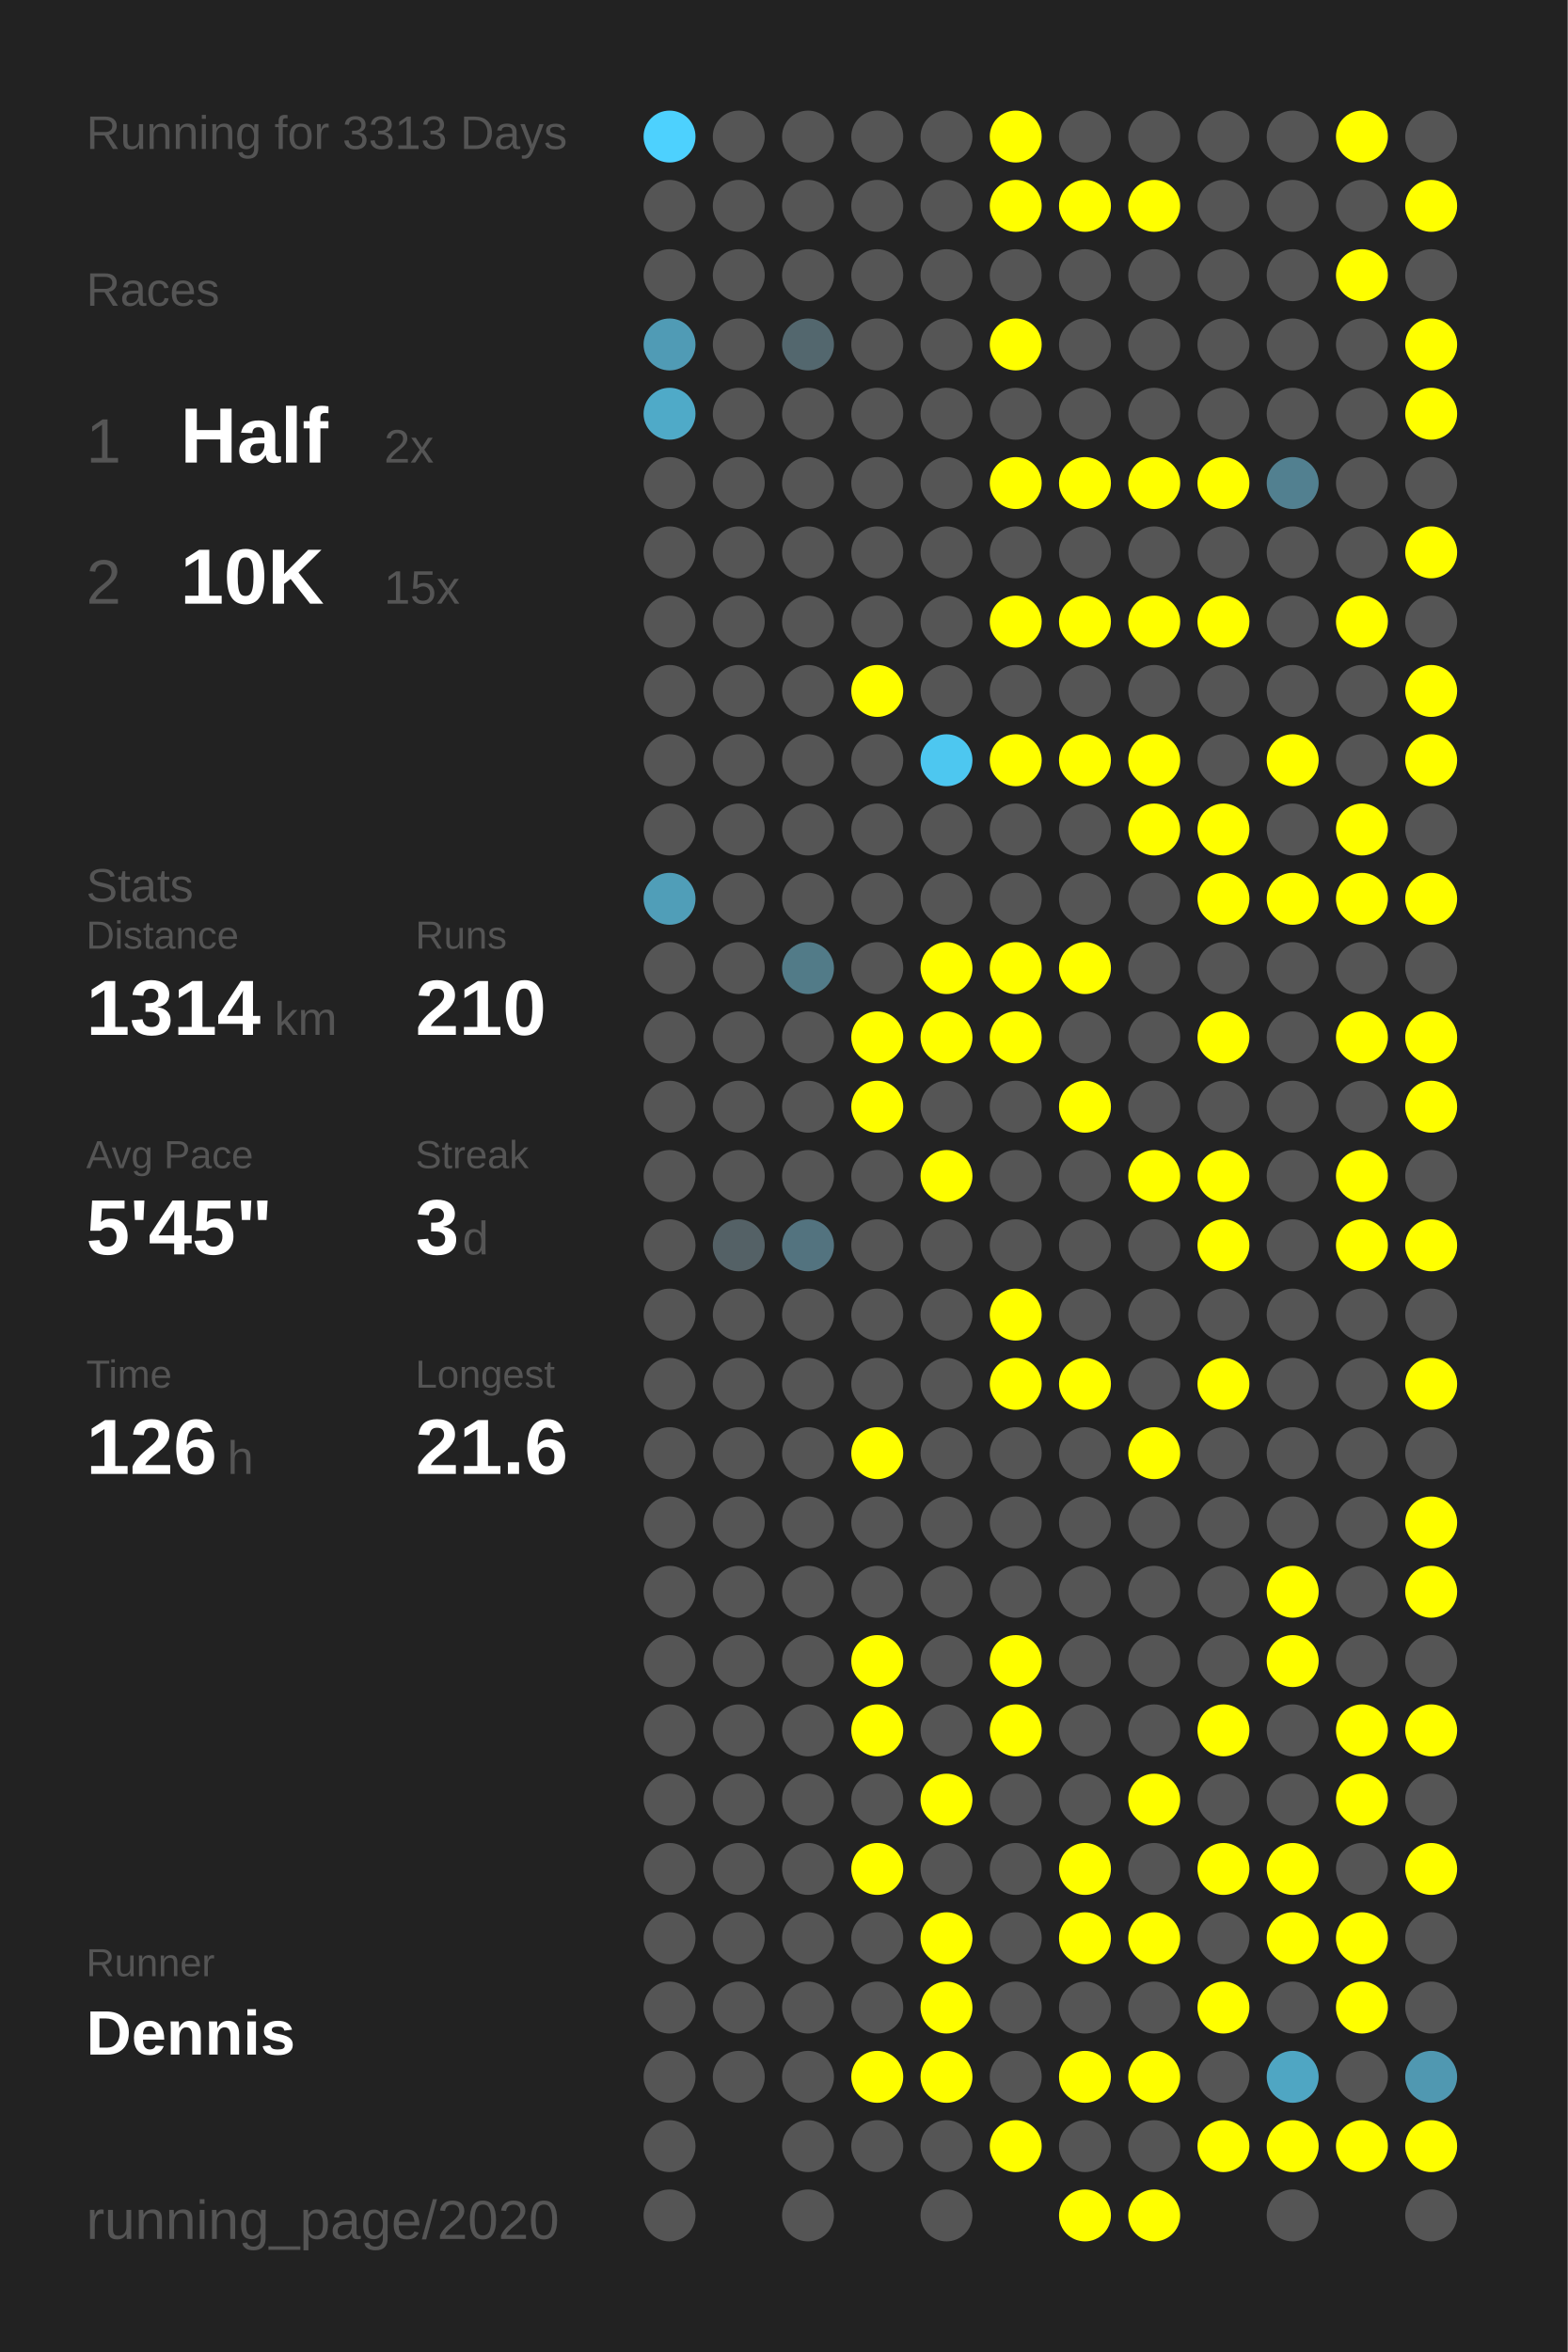
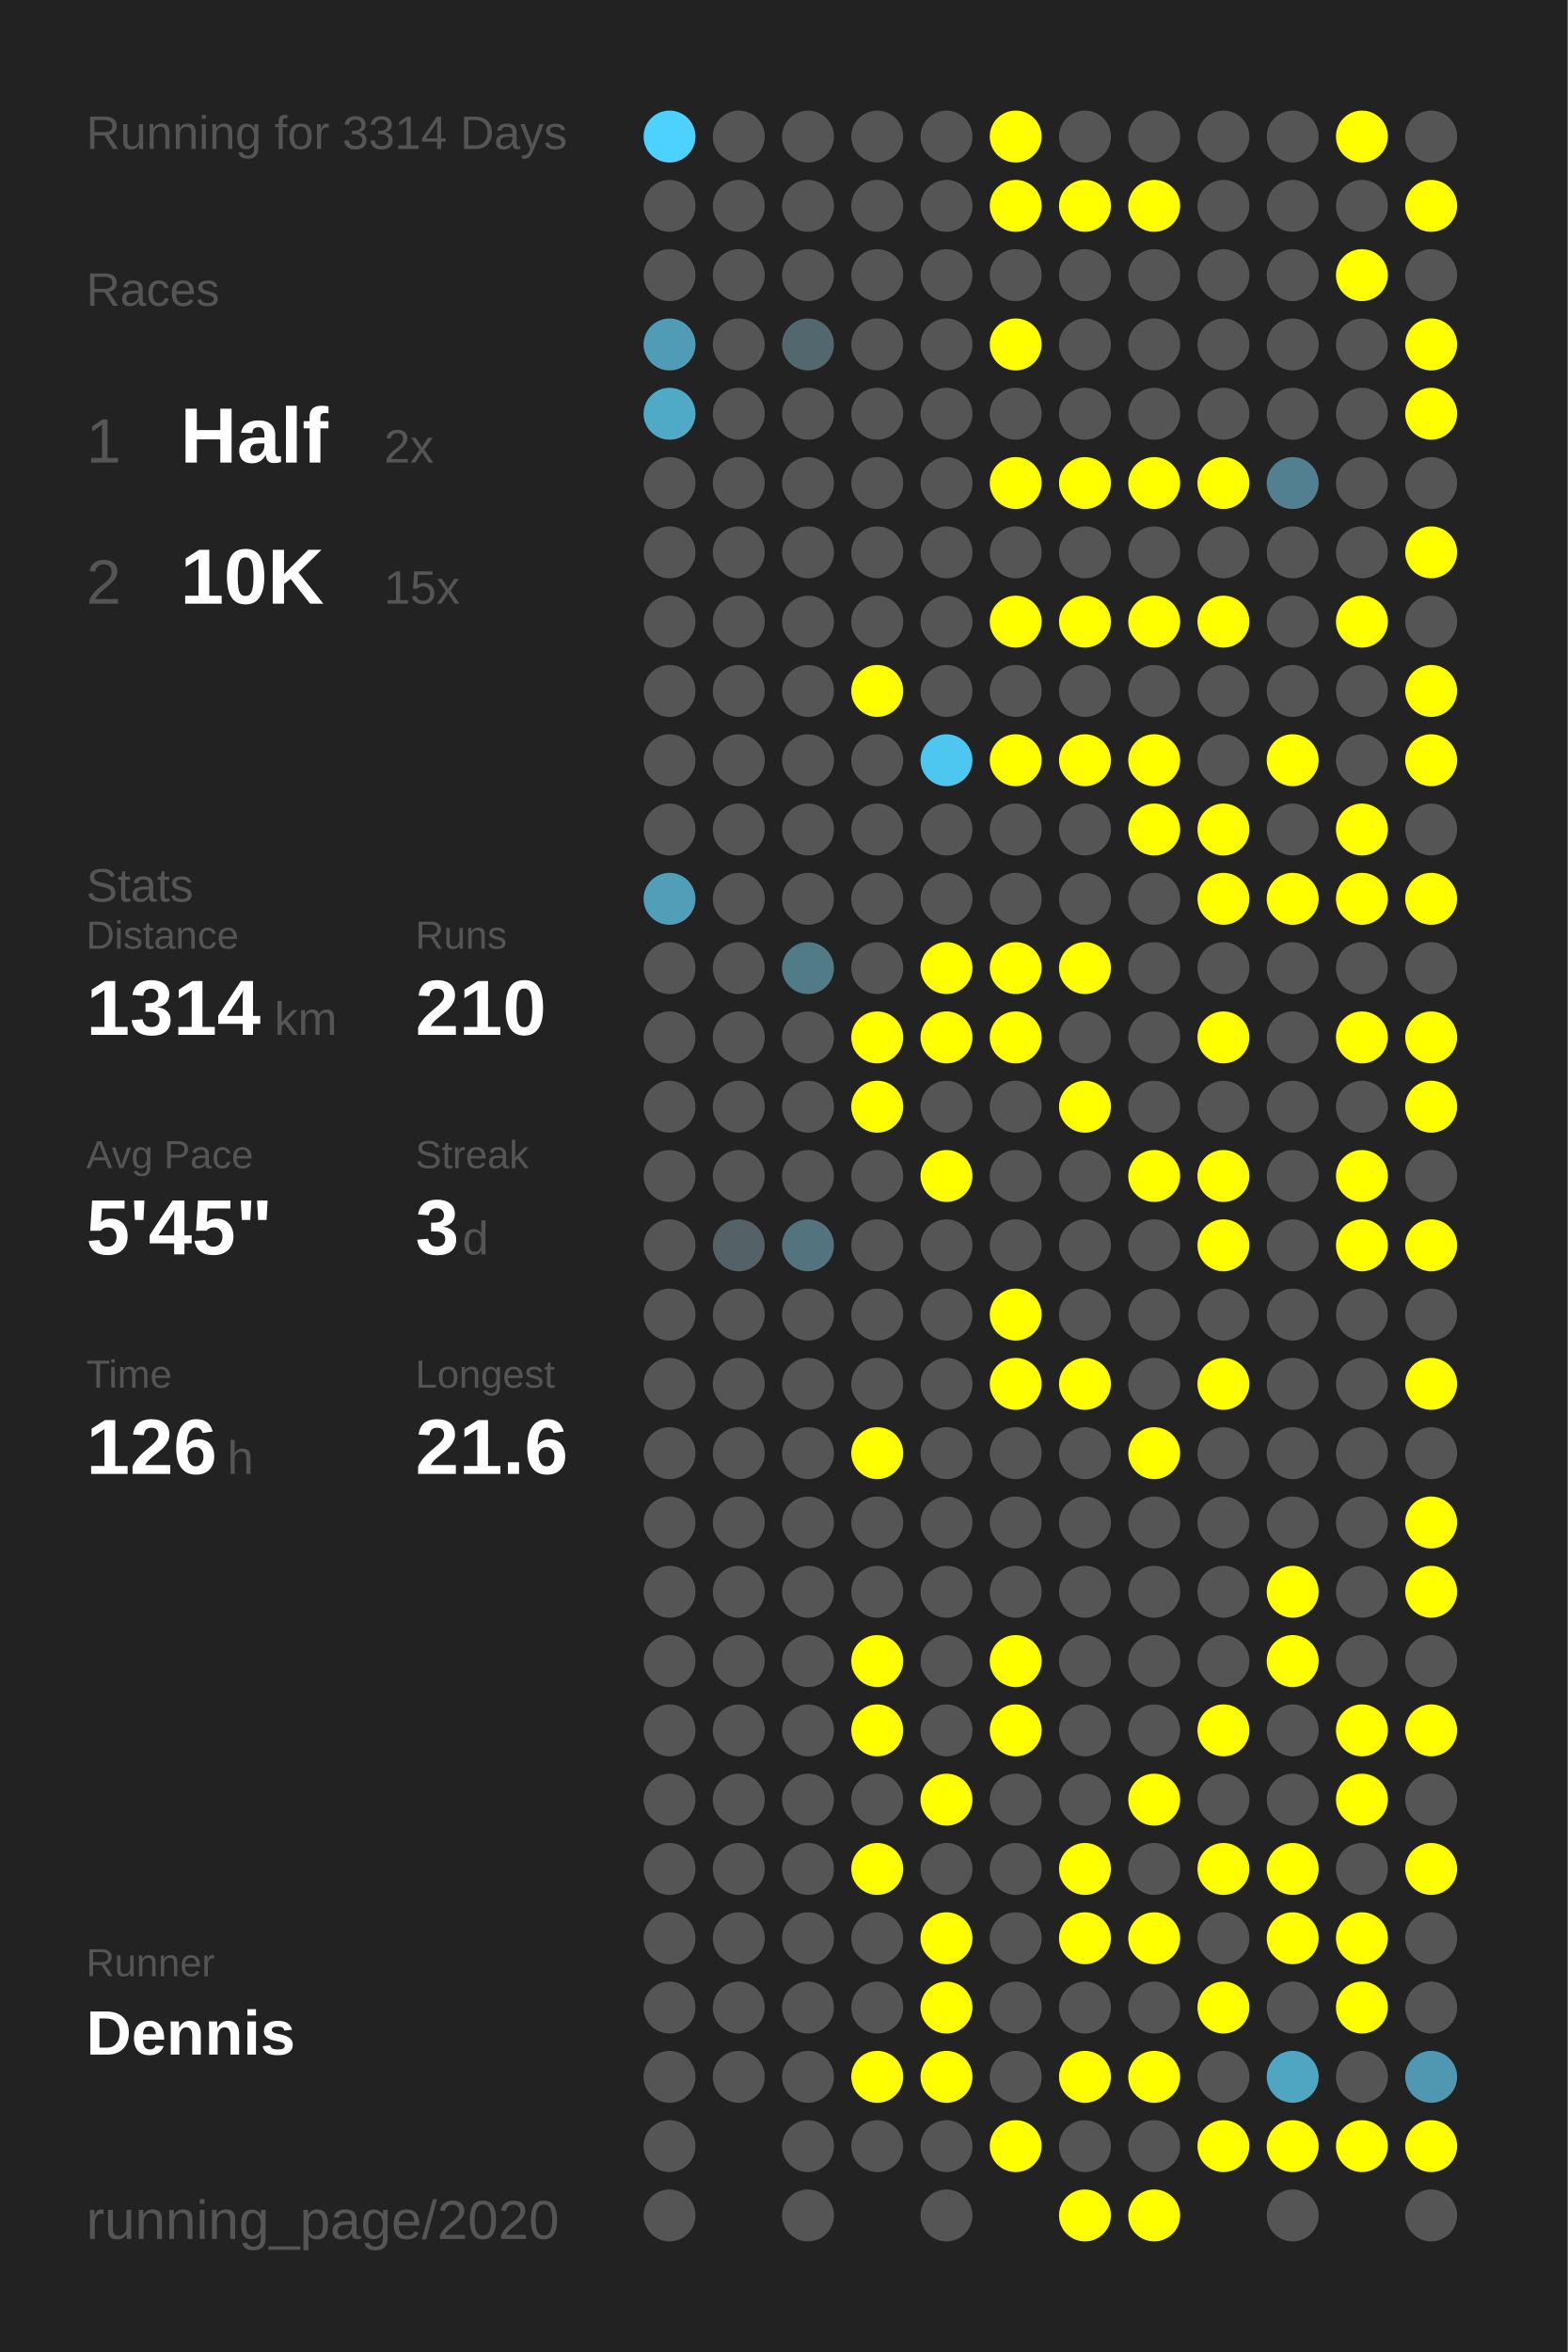
<svg xmlns="http://www.w3.org/2000/svg" baseProfile="full" height="300mm" version="1.1" viewBox="0,0,200,300" width="200mm">
  <defs />
  <rect fill="#222222" height="300" width="200" x="0" y="0" />
-   <text fill="#555555" style="font-size:6px; font-family:Arial;" x="11" y="19">Running for 3313 Days</text>
+   <text fill="#555555" style="font-size:6px; font-family:Arial;" x="11" y="19">Running for 3314 Days</text>
  <text fill="#555555" style="font-size:6px; font-family:Arial;" x="11" y="39">Races</text>
  <text fill="#555555" style="font-size:8px; font-family:Arial;" x="11" y="59">1</text>
  <text fill="#FFFFFF" style="font-size:10px; font-family:Arial; font-weight:bold;" x="23" y="59">Half</text>
  <text fill="#555555" style="font-size:6px; font-family:Arial;" x="49" y="59">2x</text>
  <text fill="#555555" style="font-size:8px; font-family:Arial;" x="11" y="77">2</text>
  <text fill="#FFFFFF" style="font-size:10px; font-family:Arial; font-weight:bold;" x="23" y="77">10K</text>
  <text fill="#555555" style="font-size:6px; font-family:Arial;" x="49" y="77">15x</text>
  <text fill="#555555" style="font-size:6px; font-family:Arial;" x="11" y="115">Stats</text>
  <text fill="#555555" style="font-size:5px; font-family:Arial;" x="11" y="121">Distance</text>
  <text fill="#FFFFFF" style="font-size:10px; font-family:Arial; font-weight:bold;" x="11" y="132">1314</text>
  <text fill="#555555" style="font-size:6px; font-family:Arial;" x="35" y="132">km</text>
  <text fill="#555555" style="font-size:5px; font-family:Arial;" x="53" y="121">Runs</text>
  <text fill="#FFFFFF" style="font-size:10px; font-family:Arial; font-weight:bold;" x="53" y="132">210</text>
  <text fill="#555555" style="font-size:5px; font-family:Arial;" x="11" y="149">Avg Pace</text>
  <text fill="#FFFFFF" style="font-size:10px; font-family:Arial; font-weight:bold;" x="11" y="160">5'45"</text>
  <text fill="#555555" style="font-size:5px; font-family:Arial;" x="53" y="149">Streak</text>
  <text fill="#FFFFFF" style="font-size:10px; font-family:Arial; font-weight:bold;" x="53" y="160">3</text>
  <text fill="#555555" style="font-size:6px; font-family:Arial;" x="59" y="160">d</text>
  <text fill="#555555" style="font-size:5px; font-family:Arial;" x="11" y="177">Time</text>
  <text fill="#FFFFFF" style="font-size:10px; font-family:Arial; font-weight:bold;" x="11" y="188">126</text>
  <text fill="#555555" style="font-size:6px; font-family:Arial;" x="29" y="188">h</text>
  <text fill="#555555" style="font-size:5px; font-family:Arial;" x="53" y="177">Longest</text>
  <text fill="#FFFFFF" style="font-size:10px; font-family:Arial; font-weight:bold;" x="53" y="188">21.6</text>
  <text fill="#555555" style="font-size:5px; font-family:Arial;" x="11" y="252.065">Runner</text>
  <text fill="#FFFFFF" style="font-size:8px; font-family:Arial; font-weight:bold;" x="11" y="262.065">Dennis</text>
  <text fill="#555555" style="font-size:7px; font-family:Arial;" x="11" y="285.581">running_page/2020</text>
  <circle cx="85.417" cy="17.419" fill="#4dd1fe" r="3.312" />
  <circle cx="85.417" cy="26.258" fill="#555555" r="3.312" />
  <circle cx="85.417" cy="35.097" fill="#555555" r="3.312" />
  <circle cx="85.417" cy="43.935" fill="#509bb5" r="3.312" />
  <circle cx="85.417" cy="52.774" fill="#4faac8" r="3.312" />
  <circle cx="85.417" cy="61.613" fill="#555555" r="3.312" />
  <circle cx="85.417" cy="70.452" fill="#555555" r="3.312" />
  <circle cx="85.417" cy="79.29" fill="#555555" r="3.312" />
  <circle cx="85.417" cy="88.129" fill="#555555" r="3.312" />
  <circle cx="85.417" cy="96.968" fill="#555555" r="3.312" />
  <circle cx="85.417" cy="105.806" fill="#555555" r="3.312" />
  <circle cx="85.417" cy="114.645" fill="#509eb8" r="3.312" />
  <circle cx="85.417" cy="123.484" fill="#555555" r="3.312" />
  <circle cx="85.417" cy="132.323" fill="#555555" r="3.312" />
  <circle cx="85.417" cy="141.161" fill="#555555" r="3.312" />
  <circle cx="85.417" cy="150" fill="#555555" r="3.312" />
  <circle cx="85.417" cy="158.839" fill="#555555" r="3.312" />
  <circle cx="85.417" cy="167.677" fill="#555555" r="3.312" />
  <circle cx="85.417" cy="176.516" fill="#555555" r="3.312" />
  <circle cx="85.417" cy="185.355" fill="#555555" r="3.312" />
  <circle cx="85.417" cy="194.194" fill="#555555" r="3.312" />
  <circle cx="85.417" cy="203.032" fill="#555555" r="3.312" />
  <circle cx="85.417" cy="211.871" fill="#555555" r="3.312" />
  <circle cx="85.417" cy="220.71" fill="#555555" r="3.312" />
  <circle cx="85.417" cy="229.548" fill="#555555" r="3.312" />
  <circle cx="85.417" cy="238.387" fill="#555555" r="3.312" />
  <circle cx="85.417" cy="247.226" fill="#555555" r="3.312" />
  <circle cx="85.417" cy="256.065" fill="#555555" r="3.312" />
  <circle cx="85.417" cy="264.903" fill="#555555" r="3.312" />
  <circle cx="85.417" cy="273.742" fill="#555555" r="3.312" />
  <circle cx="85.417" cy="282.581" fill="#555555" r="3.312" />
  <circle cx="94.25" cy="17.419" fill="#555555" r="3.312" />
  <circle cx="94.25" cy="26.258" fill="#555555" r="3.312" />
  <circle cx="94.25" cy="35.097" fill="#555555" r="3.312" />
  <circle cx="94.25" cy="43.935" fill="#555555" r="3.312" />
  <circle cx="94.25" cy="52.774" fill="#555555" r="3.312" />
  <circle cx="94.25" cy="61.613" fill="#555555" r="3.312" />
  <circle cx="94.25" cy="70.452" fill="#555555" r="3.312" />
  <circle cx="94.25" cy="79.29" fill="#555555" r="3.312" />
  <circle cx="94.25" cy="88.129" fill="#555555" r="3.312" />
  <circle cx="94.25" cy="96.968" fill="#555555" r="3.312" />
  <circle cx="94.25" cy="105.806" fill="#555555" r="3.312" />
  <circle cx="94.25" cy="114.645" fill="#555555" r="3.312" />
  <circle cx="94.25" cy="123.484" fill="#555555" r="3.312" />
  <circle cx="94.25" cy="132.323" fill="#555555" r="3.312" />
  <circle cx="94.25" cy="141.161" fill="#555555" r="3.312" />
  <circle cx="94.25" cy="150" fill="#555555" r="3.312" />
  <circle cx="94.25" cy="158.839" fill="#546166" r="3.312" />
  <circle cx="94.25" cy="167.677" fill="#555555" r="3.312" />
  <circle cx="94.25" cy="176.516" fill="#555555" r="3.312" />
  <circle cx="94.25" cy="185.355" fill="#555555" r="3.312" />
  <circle cx="94.25" cy="194.194" fill="#555555" r="3.312" />
  <circle cx="94.25" cy="203.032" fill="#555555" r="3.312" />
  <circle cx="94.25" cy="211.871" fill="#555555" r="3.312" />
  <circle cx="94.25" cy="220.71" fill="#555555" r="3.312" />
  <circle cx="94.25" cy="229.548" fill="#555555" r="3.312" />
  <circle cx="94.25" cy="238.387" fill="#555555" r="3.312" />
  <circle cx="94.25" cy="247.226" fill="#555555" r="3.312" />
  <circle cx="94.25" cy="256.065" fill="#555555" r="3.312" />
  <circle cx="94.25" cy="264.903" fill="#555555" r="3.312" />
  <circle cx="103.083" cy="17.419" fill="#555555" r="3.312" />
  <circle cx="103.083" cy="26.258" fill="#555555" r="3.312" />
  <circle cx="103.083" cy="35.097" fill="#555555" r="3.312" />
  <circle cx="103.083" cy="43.935" fill="#53676e" r="3.312" />
  <circle cx="103.083" cy="52.774" fill="#555555" r="3.312" />
  <circle cx="103.083" cy="61.613" fill="#555555" r="3.312" />
  <circle cx="103.083" cy="70.452" fill="#555555" r="3.312" />
  <circle cx="103.083" cy="79.29" fill="#555555" r="3.312" />
  <circle cx="103.083" cy="88.129" fill="#555555" r="3.312" />
  <circle cx="103.083" cy="96.968" fill="#555555" r="3.312" />
  <circle cx="103.083" cy="105.806" fill="#555555" r="3.312" />
  <circle cx="103.083" cy="114.645" fill="#555555" r="3.312" />
  <circle cx="103.083" cy="123.484" fill="#527b88" r="3.312" />
  <circle cx="103.083" cy="132.323" fill="#555555" r="3.312" />
  <circle cx="103.083" cy="141.161" fill="#555555" r="3.312" />
  <circle cx="103.083" cy="150" fill="#555555" r="3.312" />
  <circle cx="103.083" cy="158.839" fill="#53737f" r="3.312" />
  <circle cx="103.083" cy="167.677" fill="#555555" r="3.312" />
  <circle cx="103.083" cy="176.516" fill="#555555" r="3.312" />
  <circle cx="103.083" cy="185.355" fill="#555555" r="3.312" />
  <circle cx="103.083" cy="194.194" fill="#555555" r="3.312" />
  <circle cx="103.083" cy="203.032" fill="#555555" r="3.312" />
  <circle cx="103.083" cy="211.871" fill="#555555" r="3.312" />
  <circle cx="103.083" cy="220.71" fill="#555555" r="3.312" />
  <circle cx="103.083" cy="229.548" fill="#555555" r="3.312" />
  <circle cx="103.083" cy="238.387" fill="#555555" r="3.312" />
  <circle cx="103.083" cy="247.226" fill="#555555" r="3.312" />
  <circle cx="103.083" cy="256.065" fill="#555555" r="3.312" />
  <circle cx="103.083" cy="264.903" fill="#555555" r="3.312" />
  <circle cx="103.083" cy="273.742" fill="#555555" r="3.312" />
  <circle cx="103.083" cy="282.581" fill="#555555" r="3.312" />
  <circle cx="111.917" cy="17.419" fill="#555555" r="3.312" />
  <circle cx="111.917" cy="26.258" fill="#555555" r="3.312" />
  <circle cx="111.917" cy="35.097" fill="#555555" r="3.312" />
  <circle cx="111.917" cy="43.935" fill="#555555" r="3.312" />
  <circle cx="111.917" cy="52.774" fill="#555555" r="3.312" />
  <circle cx="111.917" cy="61.613" fill="#555555" r="3.312" />
  <circle cx="111.917" cy="70.452" fill="#555555" r="3.312" />
  <circle cx="111.917" cy="79.29" fill="#555555" r="3.312" />
  <circle cx="111.917" cy="88.129" fill="#FFFF00" r="3.312" />
  <circle cx="111.917" cy="96.968" fill="#555555" r="3.312" />
  <circle cx="111.917" cy="105.806" fill="#555555" r="3.312" />
  <circle cx="111.917" cy="114.645" fill="#555555" r="3.312" />
  <circle cx="111.917" cy="123.484" fill="#555555" r="3.312" />
  <circle cx="111.917" cy="132.323" fill="#FFFF00" r="3.312" />
  <circle cx="111.917" cy="141.161" fill="#FFFF00" r="3.312" />
  <circle cx="111.917" cy="150" fill="#555555" r="3.312" />
  <circle cx="111.917" cy="158.839" fill="#555555" r="3.312" />
  <circle cx="111.917" cy="167.677" fill="#555555" r="3.312" />
  <circle cx="111.917" cy="176.516" fill="#555555" r="3.312" />
  <circle cx="111.917" cy="185.355" fill="#FFFF00" r="3.312" />
  <circle cx="111.917" cy="194.194" fill="#555555" r="3.312" />
  <circle cx="111.917" cy="203.032" fill="#555555" r="3.312" />
  <circle cx="111.917" cy="211.871" fill="#FFFF00" r="3.312" />
  <circle cx="111.917" cy="220.71" fill="#FFFF00" r="3.312" />
  <circle cx="111.917" cy="229.548" fill="#555555" r="3.312" />
  <circle cx="111.917" cy="238.387" fill="#FFFF00" r="3.312" />
  <circle cx="111.917" cy="247.226" fill="#555555" r="3.312" />
  <circle cx="111.917" cy="256.065" fill="#555555" r="3.312" />
  <circle cx="111.917" cy="264.903" fill="#FFFF00" r="3.312" />
  <circle cx="111.917" cy="273.742" fill="#555555" r="3.312" />
  <circle cx="120.75" cy="17.419" fill="#555555" r="3.312" />
  <circle cx="120.75" cy="26.258" fill="#555555" r="3.312" />
  <circle cx="120.75" cy="35.097" fill="#555555" r="3.312" />
  <circle cx="120.75" cy="43.935" fill="#555555" r="3.312" />
  <circle cx="120.75" cy="52.774" fill="#555555" r="3.312" />
  <circle cx="120.75" cy="61.613" fill="#555555" r="3.312" />
  <circle cx="120.75" cy="70.452" fill="#555555" r="3.312" />
  <circle cx="120.75" cy="79.29" fill="#555555" r="3.312" />
  <circle cx="120.75" cy="88.129" fill="#555555" r="3.312" />
  <circle cx="120.75" cy="96.968" fill="#4dc7f0" r="3.312" />
  <circle cx="120.75" cy="105.806" fill="#555555" r="3.312" />
  <circle cx="120.75" cy="114.645" fill="#555555" r="3.312" />
  <circle cx="120.75" cy="123.484" fill="#FFFF00" r="3.312" />
  <circle cx="120.75" cy="132.323" fill="#FFFF00" r="3.312" />
  <circle cx="120.75" cy="141.161" fill="#555555" r="3.312" />
  <circle cx="120.75" cy="150" fill="#FFFF00" r="3.312" />
  <circle cx="120.75" cy="158.839" fill="#555555" r="3.312" />
  <circle cx="120.75" cy="167.677" fill="#555555" r="3.312" />
  <circle cx="120.75" cy="176.516" fill="#555555" r="3.312" />
  <circle cx="120.75" cy="185.355" fill="#555555" r="3.312" />
  <circle cx="120.75" cy="194.194" fill="#555555" r="3.312" />
  <circle cx="120.75" cy="203.032" fill="#555555" r="3.312" />
  <circle cx="120.75" cy="211.871" fill="#555555" r="3.312" />
  <circle cx="120.75" cy="220.71" fill="#555555" r="3.312" />
  <circle cx="120.75" cy="229.548" fill="#FFFF00" r="3.312" />
  <circle cx="120.75" cy="238.387" fill="#555555" r="3.312" />
  <circle cx="120.75" cy="247.226" fill="#FFFF00" r="3.312" />
  <circle cx="120.75" cy="256.065" fill="#FFFF00" r="3.312" />
  <circle cx="120.75" cy="264.903" fill="#FFFF00" r="3.312" />
  <circle cx="120.75" cy="273.742" fill="#555555" r="3.312" />
  <circle cx="120.75" cy="282.581" fill="#555555" r="3.312" />
  <circle cx="129.583" cy="17.419" fill="#FFFF00" r="3.312" />
  <circle cx="129.583" cy="26.258" fill="#FFFF00" r="3.312" />
  <circle cx="129.583" cy="35.097" fill="#555555" r="3.312" />
  <circle cx="129.583" cy="43.935" fill="#FFFF00" r="3.312" />
  <circle cx="129.583" cy="52.774" fill="#555555" r="3.312" />
  <circle cx="129.583" cy="61.613" fill="#FFFF00" r="3.312" />
  <circle cx="129.583" cy="70.452" fill="#555555" r="3.312" />
  <circle cx="129.583" cy="79.29" fill="#FFFF00" r="3.312" />
  <circle cx="129.583" cy="88.129" fill="#555555" r="3.312" />
  <circle cx="129.583" cy="96.968" fill="#FFFF00" r="3.312" />
  <circle cx="129.583" cy="105.806" fill="#555555" r="3.312" />
  <circle cx="129.583" cy="114.645" fill="#555555" r="3.312" />
  <circle cx="129.583" cy="123.484" fill="#FFFF00" r="3.312" />
  <circle cx="129.583" cy="132.323" fill="#FFFF00" r="3.312" />
  <circle cx="129.583" cy="141.161" fill="#555555" r="3.312" />
  <circle cx="129.583" cy="150" fill="#555555" r="3.312" />
  <circle cx="129.583" cy="158.839" fill="#555555" r="3.312" />
  <circle cx="129.583" cy="167.677" fill="#FFFF00" r="3.312" />
  <circle cx="129.583" cy="176.516" fill="#FFFF00" r="3.312" />
  <circle cx="129.583" cy="185.355" fill="#555555" r="3.312" />
  <circle cx="129.583" cy="194.194" fill="#555555" r="3.312" />
  <circle cx="129.583" cy="203.032" fill="#555555" r="3.312" />
  <circle cx="129.583" cy="211.871" fill="#FFFF00" r="3.312" />
  <circle cx="129.583" cy="220.71" fill="#FFFF00" r="3.312" />
  <circle cx="129.583" cy="229.548" fill="#555555" r="3.312" />
  <circle cx="129.583" cy="238.387" fill="#555555" r="3.312" />
  <circle cx="129.583" cy="247.226" fill="#555555" r="3.312" />
  <circle cx="129.583" cy="256.065" fill="#555555" r="3.312" />
  <circle cx="129.583" cy="264.903" fill="#555555" r="3.312" />
  <circle cx="129.583" cy="273.742" fill="#FFFF00" r="3.312" />
  <circle cx="138.417" cy="17.419" fill="#555555" r="3.312" />
  <circle cx="138.417" cy="26.258" fill="#FFFF00" r="3.312" />
  <circle cx="138.417" cy="35.097" fill="#555555" r="3.312" />
  <circle cx="138.417" cy="43.935" fill="#555555" r="3.312" />
  <circle cx="138.417" cy="52.774" fill="#555555" r="3.312" />
  <circle cx="138.417" cy="61.613" fill="#FFFF00" r="3.312" />
  <circle cx="138.417" cy="70.452" fill="#555555" r="3.312" />
  <circle cx="138.417" cy="79.29" fill="#FFFF00" r="3.312" />
  <circle cx="138.417" cy="88.129" fill="#555555" r="3.312" />
  <circle cx="138.417" cy="96.968" fill="#FFFF00" r="3.312" />
  <circle cx="138.417" cy="105.806" fill="#555555" r="3.312" />
  <circle cx="138.417" cy="114.645" fill="#555555" r="3.312" />
  <circle cx="138.417" cy="123.484" fill="#FFFF00" r="3.312" />
  <circle cx="138.417" cy="132.323" fill="#555555" r="3.312" />
  <circle cx="138.417" cy="141.161" fill="#FFFF00" r="3.312" />
  <circle cx="138.417" cy="150" fill="#555555" r="3.312" />
  <circle cx="138.417" cy="158.839" fill="#555555" r="3.312" />
  <circle cx="138.417" cy="167.677" fill="#555555" r="3.312" />
  <circle cx="138.417" cy="176.516" fill="#FFFF00" r="3.312" />
  <circle cx="138.417" cy="185.355" fill="#555555" r="3.312" />
  <circle cx="138.417" cy="194.194" fill="#555555" r="3.312" />
  <circle cx="138.417" cy="203.032" fill="#555555" r="3.312" />
  <circle cx="138.417" cy="211.871" fill="#555555" r="3.312" />
  <circle cx="138.417" cy="220.71" fill="#555555" r="3.312" />
  <circle cx="138.417" cy="229.548" fill="#555555" r="3.312" />
  <circle cx="138.417" cy="238.387" fill="#FFFF00" r="3.312" />
  <circle cx="138.417" cy="247.226" fill="#FFFF00" r="3.312" />
  <circle cx="138.417" cy="256.065" fill="#555555" r="3.312" />
  <circle cx="138.417" cy="264.903" fill="#FFFF00" r="3.312" />
  <circle cx="138.417" cy="273.742" fill="#555555" r="3.312" />
  <circle cx="138.417" cy="282.581" fill="#FFFF00" r="3.312" />
  <circle cx="147.25" cy="17.419" fill="#555555" r="3.312" />
  <circle cx="147.25" cy="26.258" fill="#FFFF00" r="3.312" />
  <circle cx="147.25" cy="35.097" fill="#555555" r="3.312" />
  <circle cx="147.25" cy="43.935" fill="#555555" r="3.312" />
  <circle cx="147.25" cy="52.774" fill="#555555" r="3.312" />
  <circle cx="147.25" cy="61.613" fill="#FFFF00" r="3.312" />
  <circle cx="147.25" cy="70.452" fill="#555555" r="3.312" />
  <circle cx="147.25" cy="79.29" fill="#FFFF00" r="3.312" />
  <circle cx="147.25" cy="88.129" fill="#555555" r="3.312" />
  <circle cx="147.25" cy="96.968" fill="#FFFF00" r="3.312" />
  <circle cx="147.25" cy="105.806" fill="#FFFF00" r="3.312" />
  <circle cx="147.25" cy="114.645" fill="#555555" r="3.312" />
  <circle cx="147.25" cy="123.484" fill="#555555" r="3.312" />
  <circle cx="147.25" cy="132.323" fill="#555555" r="3.312" />
  <circle cx="147.25" cy="141.161" fill="#555555" r="3.312" />
  <circle cx="147.25" cy="150" fill="#FFFF00" r="3.312" />
  <circle cx="147.25" cy="158.839" fill="#555555" r="3.312" />
  <circle cx="147.25" cy="167.677" fill="#555555" r="3.312" />
  <circle cx="147.25" cy="176.516" fill="#555555" r="3.312" />
  <circle cx="147.25" cy="185.355" fill="#FFFF00" r="3.312" />
  <circle cx="147.25" cy="194.194" fill="#555555" r="3.312" />
  <circle cx="147.25" cy="203.032" fill="#555555" r="3.312" />
  <circle cx="147.25" cy="211.871" fill="#555555" r="3.312" />
  <circle cx="147.25" cy="220.71" fill="#555555" r="3.312" />
  <circle cx="147.25" cy="229.548" fill="#FFFF00" r="3.312" />
  <circle cx="147.25" cy="238.387" fill="#555555" r="3.312" />
  <circle cx="147.25" cy="247.226" fill="#FFFF00" r="3.312" />
  <circle cx="147.25" cy="256.065" fill="#555555" r="3.312" />
  <circle cx="147.25" cy="264.903" fill="#FFFF00" r="3.312" />
  <circle cx="147.25" cy="273.742" fill="#555555" r="3.312" />
  <circle cx="147.25" cy="282.581" fill="#FFFF00" r="3.312" />
  <circle cx="156.083" cy="17.419" fill="#555555" r="3.312" />
  <circle cx="156.083" cy="26.258" fill="#555555" r="3.312" />
  <circle cx="156.083" cy="35.097" fill="#555555" r="3.312" />
  <circle cx="156.083" cy="43.935" fill="#555555" r="3.312" />
  <circle cx="156.083" cy="52.774" fill="#555555" r="3.312" />
  <circle cx="156.083" cy="61.613" fill="#FFFF00" r="3.312" />
  <circle cx="156.083" cy="70.452" fill="#555555" r="3.312" />
  <circle cx="156.083" cy="79.29" fill="#FFFF00" r="3.312" />
  <circle cx="156.083" cy="88.129" fill="#555555" r="3.312" />
  <circle cx="156.083" cy="96.968" fill="#555555" r="3.312" />
  <circle cx="156.083" cy="105.806" fill="#FFFF00" r="3.312" />
  <circle cx="156.083" cy="114.645" fill="#FFFF00" r="3.312" />
  <circle cx="156.083" cy="123.484" fill="#555555" r="3.312" />
  <circle cx="156.083" cy="132.323" fill="#FFFF00" r="3.312" />
  <circle cx="156.083" cy="141.161" fill="#555555" r="3.312" />
  <circle cx="156.083" cy="150" fill="#FFFF00" r="3.312" />
  <circle cx="156.083" cy="158.839" fill="#FFFF00" r="3.312" />
  <circle cx="156.083" cy="167.677" fill="#555555" r="3.312" />
  <circle cx="156.083" cy="176.516" fill="#FFFF00" r="3.312" />
  <circle cx="156.083" cy="185.355" fill="#555555" r="3.312" />
  <circle cx="156.083" cy="194.194" fill="#555555" r="3.312" />
  <circle cx="156.083" cy="203.032" fill="#555555" r="3.312" />
  <circle cx="156.083" cy="211.871" fill="#555555" r="3.312" />
  <circle cx="156.083" cy="220.71" fill="#FFFF00" r="3.312" />
  <circle cx="156.083" cy="229.548" fill="#555555" r="3.312" />
  <circle cx="156.083" cy="238.387" fill="#FFFF00" r="3.312" />
  <circle cx="156.083" cy="247.226" fill="#555555" r="3.312" />
  <circle cx="156.083" cy="256.065" fill="#FFFF00" r="3.312" />
  <circle cx="156.083" cy="264.903" fill="#555555" r="3.312" />
  <circle cx="156.083" cy="273.742" fill="#FFFF00" r="3.312" />
  <circle cx="164.917" cy="17.419" fill="#555555" r="3.312" />
  <circle cx="164.917" cy="26.258" fill="#555555" r="3.312" />
  <circle cx="164.917" cy="35.097" fill="#555555" r="3.312" />
  <circle cx="164.917" cy="43.935" fill="#555555" r="3.312" />
  <circle cx="164.917" cy="52.774" fill="#555555" r="3.312" />
  <circle cx="164.917" cy="61.613" fill="#528090" r="3.312" />
  <circle cx="164.917" cy="70.452" fill="#555555" r="3.312" />
  <circle cx="164.917" cy="79.29" fill="#555555" r="3.312" />
  <circle cx="164.917" cy="88.129" fill="#555555" r="3.312" />
  <circle cx="164.917" cy="96.968" fill="#FFFF00" r="3.312" />
  <circle cx="164.917" cy="105.806" fill="#555555" r="3.312" />
  <circle cx="164.917" cy="114.645" fill="#FFFF00" r="3.312" />
  <circle cx="164.917" cy="123.484" fill="#555555" r="3.312" />
  <circle cx="164.917" cy="132.323" fill="#555555" r="3.312" />
  <circle cx="164.917" cy="141.161" fill="#555555" r="3.312" />
  <circle cx="164.917" cy="150" fill="#555555" r="3.312" />
  <circle cx="164.917" cy="158.839" fill="#555555" r="3.312" />
  <circle cx="164.917" cy="167.677" fill="#555555" r="3.312" />
  <circle cx="164.917" cy="176.516" fill="#555555" r="3.312" />
  <circle cx="164.917" cy="185.355" fill="#555555" r="3.312" />
  <circle cx="164.917" cy="194.194" fill="#555555" r="3.312" />
  <circle cx="164.917" cy="203.032" fill="#FFFF00" r="3.312" />
  <circle cx="164.917" cy="211.871" fill="#FFFF00" r="3.312" />
  <circle cx="164.917" cy="220.71" fill="#555555" r="3.312" />
  <circle cx="164.917" cy="229.548" fill="#555555" r="3.312" />
  <circle cx="164.917" cy="238.387" fill="#FFFF00" r="3.312" />
  <circle cx="164.917" cy="247.226" fill="#FFFF00" r="3.312" />
  <circle cx="164.917" cy="256.065" fill="#555555" r="3.312" />
  <circle cx="164.917" cy="264.903" fill="#4fa6c3" r="3.312" />
  <circle cx="164.917" cy="273.742" fill="#FFFF00" r="3.312" />
  <circle cx="164.917" cy="282.581" fill="#555555" r="3.312" />
  <circle cx="173.75" cy="17.419" fill="#FFFF00" r="3.312" />
  <circle cx="173.75" cy="26.258" fill="#555555" r="3.312" />
  <circle cx="173.75" cy="35.097" fill="#FFFF00" r="3.312" />
  <circle cx="173.75" cy="43.935" fill="#555555" r="3.312" />
  <circle cx="173.75" cy="52.774" fill="#555555" r="3.312" />
  <circle cx="173.75" cy="61.613" fill="#555555" r="3.312" />
  <circle cx="173.75" cy="70.452" fill="#555555" r="3.312" />
  <circle cx="173.75" cy="79.29" fill="#FFFF00" r="3.312" />
  <circle cx="173.75" cy="88.129" fill="#555555" r="3.312" />
  <circle cx="173.75" cy="96.968" fill="#555555" r="3.312" />
  <circle cx="173.75" cy="105.806" fill="#FFFF00" r="3.312" />
  <circle cx="173.75" cy="114.645" fill="#FFFF00" r="3.312" />
  <circle cx="173.75" cy="123.484" fill="#555555" r="3.312" />
  <circle cx="173.75" cy="132.323" fill="#FFFF00" r="3.312" />
  <circle cx="173.75" cy="141.161" fill="#555555" r="3.312" />
  <circle cx="173.75" cy="150" fill="#FFFF00" r="3.312" />
  <circle cx="173.75" cy="158.839" fill="#FFFF00" r="3.312" />
  <circle cx="173.75" cy="167.677" fill="#555555" r="3.312" />
  <circle cx="173.75" cy="176.516" fill="#555555" r="3.312" />
  <circle cx="173.75" cy="185.355" fill="#555555" r="3.312" />
  <circle cx="173.75" cy="194.194" fill="#555555" r="3.312" />
  <circle cx="173.75" cy="203.032" fill="#555555" r="3.312" />
  <circle cx="173.75" cy="211.871" fill="#555555" r="3.312" />
  <circle cx="173.75" cy="220.71" fill="#FFFF00" r="3.312" />
  <circle cx="173.75" cy="229.548" fill="#FFFF00" r="3.312" />
  <circle cx="173.75" cy="238.387" fill="#555555" r="3.312" />
  <circle cx="173.75" cy="247.226" fill="#FFFF00" r="3.312" />
  <circle cx="173.75" cy="256.065" fill="#FFFF00" r="3.312" />
  <circle cx="173.75" cy="264.903" fill="#555555" r="3.312" />
  <circle cx="173.75" cy="273.742" fill="#FFFF00" r="3.312" />
  <circle cx="182.583" cy="17.419" fill="#555555" r="3.312" />
  <circle cx="182.583" cy="26.258" fill="#FFFF00" r="3.312" />
  <circle cx="182.583" cy="35.097" fill="#555555" r="3.312" />
  <circle cx="182.583" cy="43.935" fill="#FFFF00" r="3.312" />
  <circle cx="182.583" cy="52.774" fill="#FFFF00" r="3.312" />
  <circle cx="182.583" cy="61.613" fill="#555555" r="3.312" />
  <circle cx="182.583" cy="70.452" fill="#FFFF00" r="3.312" />
  <circle cx="182.583" cy="79.29" fill="#555555" r="3.312" />
  <circle cx="182.583" cy="88.129" fill="#FFFF00" r="3.312" />
  <circle cx="182.583" cy="96.968" fill="#FFFF00" r="3.312" />
  <circle cx="182.583" cy="105.806" fill="#555555" r="3.312" />
  <circle cx="182.583" cy="114.645" fill="#FFFF00" r="3.312" />
  <circle cx="182.583" cy="123.484" fill="#555555" r="3.312" />
  <circle cx="182.583" cy="132.323" fill="#FFFF00" r="3.312" />
  <circle cx="182.583" cy="141.161" fill="#FFFF00" r="3.312" />
  <circle cx="182.583" cy="150" fill="#555555" r="3.312" />
  <circle cx="182.583" cy="158.839" fill="#FFFF00" r="3.312" />
  <circle cx="182.583" cy="167.677" fill="#555555" r="3.312" />
  <circle cx="182.583" cy="176.516" fill="#FFFF00" r="3.312" />
  <circle cx="182.583" cy="185.355" fill="#555555" r="3.312" />
  <circle cx="182.583" cy="194.194" fill="#FFFF00" r="3.312" />
  <circle cx="182.583" cy="203.032" fill="#FFFF00" r="3.312" />
  <circle cx="182.583" cy="211.871" fill="#555555" r="3.312" />
  <circle cx="182.583" cy="220.71" fill="#FFFF00" r="3.312" />
  <circle cx="182.583" cy="229.548" fill="#555555" r="3.312" />
  <circle cx="182.583" cy="238.387" fill="#FFFF00" r="3.312" />
  <circle cx="182.583" cy="247.226" fill="#555555" r="3.312" />
  <circle cx="182.583" cy="256.065" fill="#555555" r="3.312" />
  <circle cx="182.583" cy="264.903" fill="#5098b1" r="3.312" />
  <circle cx="182.583" cy="273.742" fill="#FFFF00" r="3.312" />
  <circle cx="182.583" cy="282.581" fill="#555555" r="3.312" />
</svg>
